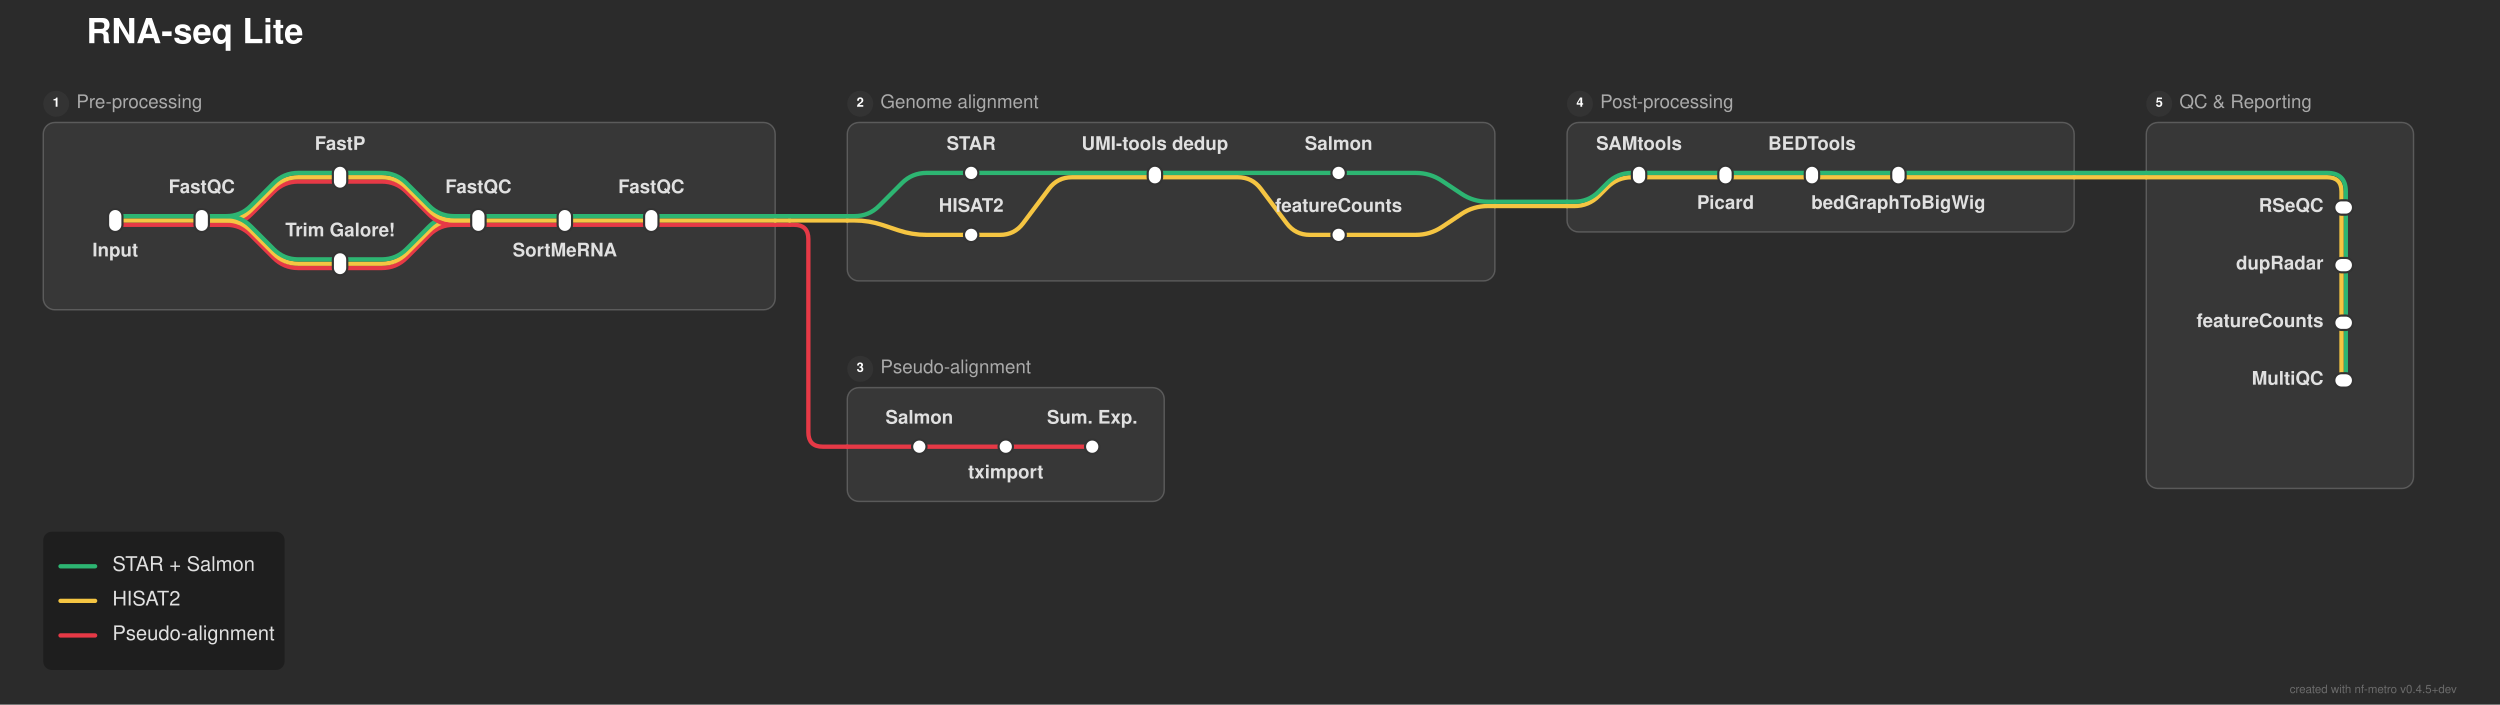
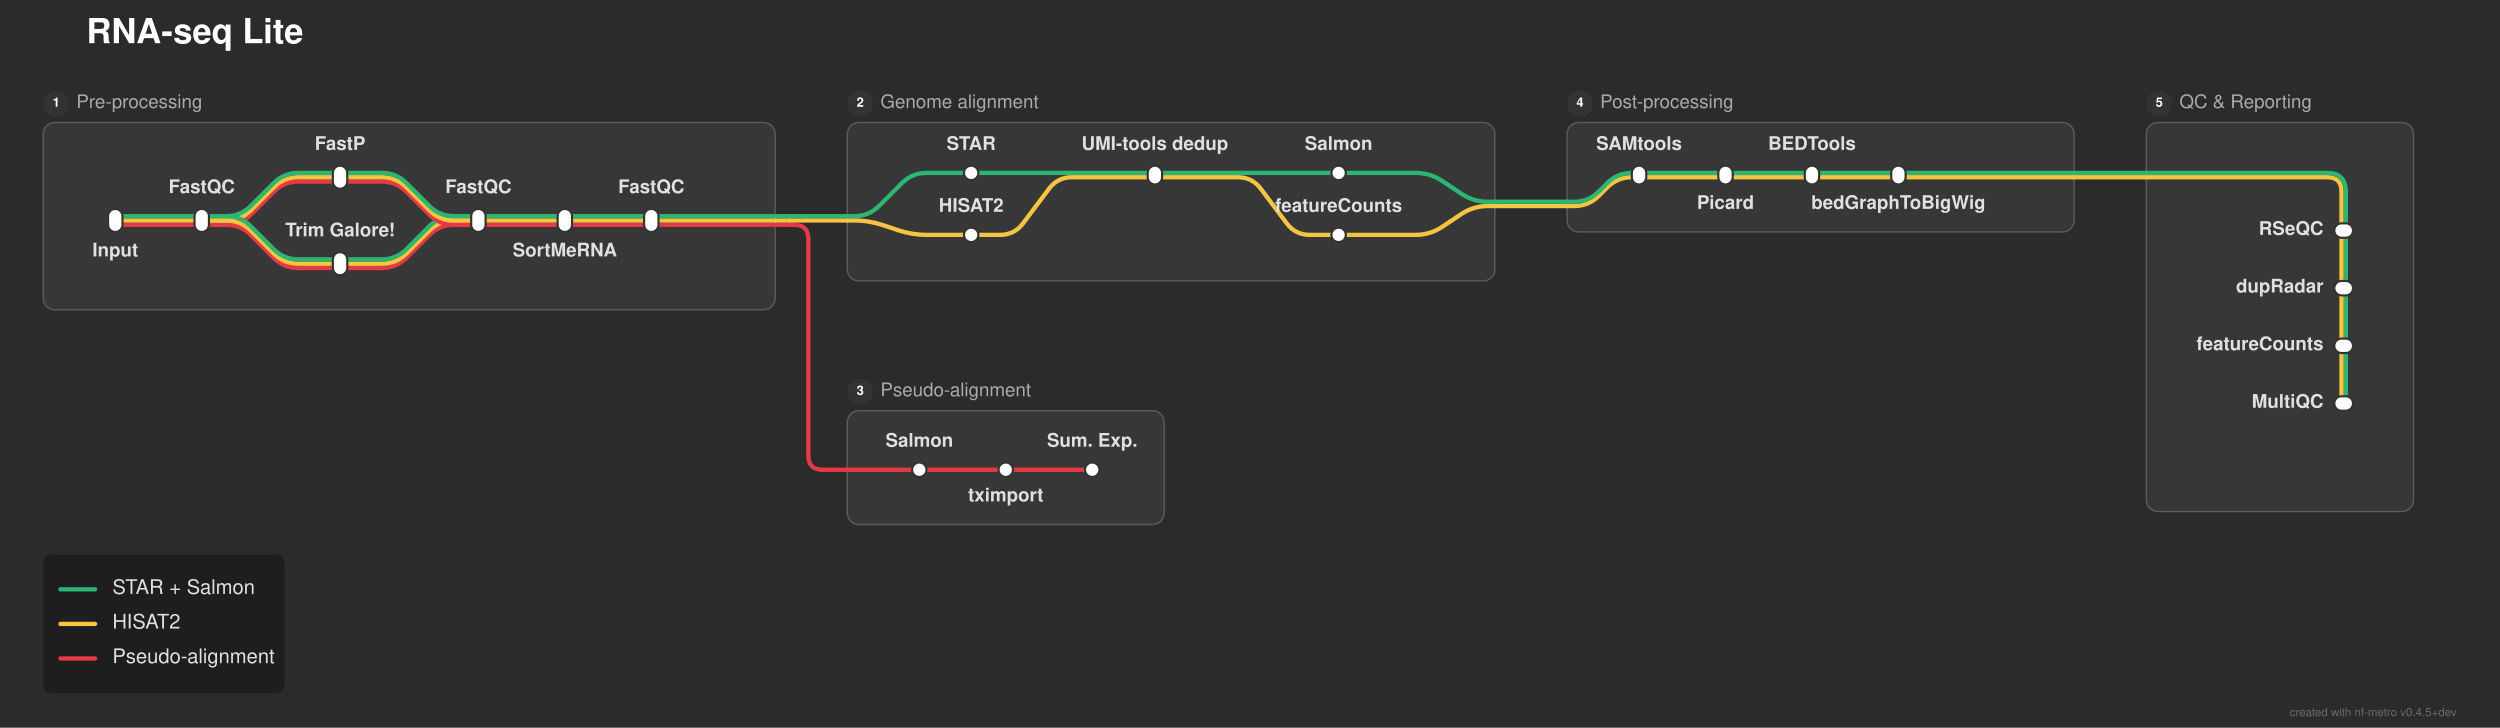
- <svg xmlns="http://www.w3.org/2000/svg" width="1735" height="489" viewBox="0 0 1735 489">
+ <svg xmlns="http://www.w3.org/2000/svg" width="1735" height="505" viewBox="0 0 1735 505">
  <defs>
</defs>
-   <rect x="0" y="0" width="1735" height="489" fill="#2b2b2b" />
+   <rect x="0" y="0" width="1735" height="505" fill="#2b2b2b" />
  <text x="60.0" y="30.0" font-size="24.0" fill="#ffffff" font-family="'Helvetica Neue', Helvetica, Arial, sans-serif" font-weight="bold">RNA-seq Lite</text>
  <rect x="30.0" y="85.0" width="508.0" height="130.0" rx="8" ry="8" fill="rgba(255, 255, 255, 0.06)" stroke="rgba(255, 255, 255, 0.2)" stroke-width="1.0" />
  <circle cx="39.0" cy="72.0" r="9" fill="#333333" />
  <text x="39.0" y="72.0" font-size="9" fill="#ffffff" font-family="'Helvetica Neue', Helvetica, Arial, sans-serif" font-weight="bold" text-anchor="middle" dominant-baseline="central">1</text>
  <text x="53.0" y="72.0" font-size="13.0" fill="#aaaaaa" font-family="'Helvetica Neue', Helvetica, Arial, sans-serif" dominant-baseline="central">Pre-processing</text>
  <rect x="588.0" y="85.0" width="449.5" height="110.0" rx="8" ry="8" fill="rgba(255, 255, 255, 0.06)" stroke="rgba(255, 255, 255, 0.2)" stroke-width="1.0" />
  <circle cx="597.0" cy="72.0" r="9" fill="#333333" />
  <text x="597.0" y="72.0" font-size="9" fill="#ffffff" font-family="'Helvetica Neue', Helvetica, Arial, sans-serif" font-weight="bold" text-anchor="middle" dominant-baseline="central">2</text>
  <text x="611.0" y="72.0" font-size="13.0" fill="#aaaaaa" font-family="'Helvetica Neue', Helvetica, Arial, sans-serif" dominant-baseline="central">Genome alignment</text>
-   <rect x="588.0" y="269.0" width="220.0" height="79.0" rx="8" ry="8" fill="rgba(255, 255, 255, 0.06)" stroke="rgba(255, 255, 255, 0.2)" stroke-width="1.0" />
-   <circle cx="597.0" cy="256.0" r="9" fill="#333333" />
-   <text x="597.0" y="256.0" font-size="9" fill="#ffffff" font-family="'Helvetica Neue', Helvetica, Arial, sans-serif" font-weight="bold" text-anchor="middle" dominant-baseline="central">3</text>
-   <text x="611.0" y="256.0" font-size="13.0" fill="#aaaaaa" font-family="'Helvetica Neue', Helvetica, Arial, sans-serif" dominant-baseline="central">Pseudo-alignment</text>
+   <rect x="588.0" y="285.0" width="220.0" height="79.0" rx="8" ry="8" fill="rgba(255, 255, 255, 0.06)" stroke="rgba(255, 255, 255, 0.2)" stroke-width="1.0" />
+   <circle cx="597.0" cy="272.0" r="9" fill="#333333" />
+   <text x="597.0" y="272.0" font-size="9" fill="#ffffff" font-family="'Helvetica Neue', Helvetica, Arial, sans-serif" font-weight="bold" text-anchor="middle" dominant-baseline="central">3</text>
+   <text x="611.0" y="272.0" font-size="13.0" fill="#aaaaaa" font-family="'Helvetica Neue', Helvetica, Arial, sans-serif" dominant-baseline="central">Pseudo-alignment</text>
  <rect x="1087.5" y="85.0" width="352.0" height="76.0" rx="8" ry="8" fill="rgba(255, 255, 255, 0.06)" stroke="rgba(255, 255, 255, 0.2)" stroke-width="1.0" />
  <circle cx="1096.5" cy="72.0" r="9" fill="#333333" />
  <text x="1096.5" y="72.0" font-size="9" fill="#ffffff" font-family="'Helvetica Neue', Helvetica, Arial, sans-serif" font-weight="bold" text-anchor="middle" dominant-baseline="central">4</text>
  <text x="1110.5" y="72.0" font-size="13.0" fill="#aaaaaa" font-family="'Helvetica Neue', Helvetica, Arial, sans-serif" dominant-baseline="central">Post-processing</text>
-   <rect x="1489.5" y="85.0" width="185.5" height="254.0" rx="8" ry="8" fill="rgba(255, 255, 255, 0.06)" stroke="rgba(255, 255, 255, 0.2)" stroke-width="1.0" />
+   <rect x="1489.5" y="85.0" width="185.5" height="270.0" rx="8" ry="8" fill="rgba(255, 255, 255, 0.06)" stroke="rgba(255, 255, 255, 0.2)" stroke-width="1.0" />
  <circle cx="1498.5" cy="72.0" r="9" fill="#333333" />
  <text x="1498.5" y="72.0" font-size="9" fill="#ffffff" font-family="'Helvetica Neue', Helvetica, Arial, sans-serif" font-weight="bold" text-anchor="middle" dominant-baseline="central">5</text>
  <text x="1512.5" y="72.0" font-size="13.0" fill="#aaaaaa" font-family="'Helvetica Neue', Helvetica, Arial, sans-serif" dominant-baseline="central">QC &amp; Reporting</text>
-   <path d="M638.0,310.0 L698.0,310.0" stroke="#e63946" stroke-width="3.0" stroke-linecap="round" />
-   <path d="M698.0,310.0 L758.0,310.0" stroke="#e63946" stroke-width="3.0" stroke-linecap="round" />
-   <path d="M588.0,310.0 L638.0,310.0" stroke="#e63946" stroke-width="3.0" stroke-linecap="round" />
-   <path d="M1628.0,224.0 L1628.0,264.0" stroke="#2db572" stroke-width="3.0" stroke-linecap="round" />
-   <path d="M1625.0,224.0 L1625.0,264.0" stroke="#f5c542" stroke-width="3.0" stroke-linecap="round" />
+   <path d="M638.0,326.0 L698.0,326.0" stroke="#e63946" stroke-width="3.0" stroke-linecap="round" />
+   <path d="M698.0,326.0 L758.0,326.0" stroke="#e63946" stroke-width="3.0" stroke-linecap="round" />
+   <path d="M588.0,326.0 L638.0,326.0" stroke="#e63946" stroke-width="3.0" stroke-linecap="round" />
+   <path d="M1628.0,240.0 L1628.0,280.0" stroke="#2db572" stroke-width="3.0" stroke-linecap="round" />
+   <path d="M1625.0,240.0 L1625.0,280.0" stroke="#f5c542" stroke-width="3.0" stroke-linecap="round" />
+   <path d="M1628.0,200.0 L1628.0,240.0" stroke="#2db572" stroke-width="3.0" stroke-linecap="round" />
+   <path d="M1625.0,200.0 L1625.0,240.0" stroke="#f5c542" stroke-width="3.0" stroke-linecap="round" />
  <path d="M236.0,186.0 L265.0,186.0 Q275.0,186.0,282.071,178.929 L297.929,163.071 Q305.0,156.0,315.0,156.0 L332.0,156.0" stroke="#e63946" stroke-width="3.0" fill="none" stroke-linecap="round" stroke-linejoin="round" />
-   <path d="M1628.0,184.0 L1628.0,224.0" stroke="#2db572" stroke-width="3.0" stroke-linecap="round" />
-   <path d="M1625.0,184.0 L1625.0,224.0" stroke="#f5c542" stroke-width="3.0" stroke-linecap="round" />
  <path d="M236.0,183.0 L265.0,183.0 Q275.0,183.0,282.071,175.929 L297.929,160.071 Q305.0,153.0,315.0,153.0 L332.0,153.0" stroke="#f5c542" stroke-width="3.0" fill="none" stroke-linecap="round" stroke-linejoin="round" />
  <path d="M236.0,180.0 L265.0,180.0 Q275.0,180.0,282.071,172.929 L297.929,157.071 Q305.0,150.0,315.0,150.0 L332.0,150.0" stroke="#2db572" stroke-width="3.0" fill="none" stroke-linecap="round" stroke-linejoin="round" />
  <path d="M674.0,163.0 L694.0,163.0 Q704.0,163.0,710.0,155.0 L728.0,131.0 Q734.0,123.0,744.0,123.0 L801.5,123.0" stroke="#f5c542" stroke-width="3.0" fill="none" stroke-linecap="round" stroke-linejoin="round" />
  <path d="M929.0,163.0 L982.5,163.0 Q992.5,163.0,1000.821,157.453 L1014.179,148.547 Q1022.5,143.0,1032.5,143.0 L1037.5,143.0" stroke="#f5c542" stroke-width="3.0" fill="none" stroke-linecap="round" stroke-linejoin="round" />
+   <path d="M1628.0,160.0 L1628.0,200.0" stroke="#2db572" stroke-width="3.0" stroke-linecap="round" />
+   <path d="M1625.0,160.0 L1625.0,200.0" stroke="#f5c542" stroke-width="3.0" stroke-linecap="round" />
  <path d="M80.0,156.0 L140.0,156.0" stroke="#e63946" stroke-width="3.0" stroke-linecap="round" />
  <path d="M140.0,156.0 L157.0,156.0 Q167.0,156.0,174.071,148.929 L189.929,133.071 Q197.0,126.0,207.0,126.0 L236.0,126.0" stroke="#e63946" stroke-width="3.0" fill="none" stroke-linecap="round" stroke-linejoin="round" />
  <path d="M140.0,156.0 L157.0,156.0 Q167.0,156.0,174.071,163.071 L189.929,178.929 Q197.0,186.0,207.0,186.0 L236.0,186.0" stroke="#e63946" stroke-width="3.0" fill="none" stroke-linecap="round" stroke-linejoin="round" />
  <path d="M332.0,156.0 L392.0,156.0" stroke="#e63946" stroke-width="3.0" stroke-linecap="round" />
  <path d="M392.0,156.0 L452.0,156.0" stroke="#e63946" stroke-width="3.0" stroke-linecap="round" />
  <path d="M452.0,156.0 L538.0,156.0" stroke="#e63946" stroke-width="3.0" stroke-linecap="round" />
  <path d="M538.0,156.0 L548.0,156.0" stroke="#e63946" stroke-width="3.0" stroke-linecap="round" />
-   <path d="M548.0,156.0 L551.0,156.0 Q561.0,156.0,561.0,166.0 L561.0,300.0 Q561.0,310.0,571.0,310.0 L588.0,310.0" stroke="#e63946" stroke-width="3.0" fill="none" stroke-linecap="round" stroke-linejoin="round" />
+   <path d="M548.0,156.0 L551.0,156.0 Q561.0,156.0,561.0,166.0 L561.0,316.0 Q561.0,326.0,571.0,326.0 L588.0,326.0" stroke="#e63946" stroke-width="3.0" fill="none" stroke-linecap="round" stroke-linejoin="round" />
  <path d="M80.0,153.0 L140.0,153.0" stroke="#f5c542" stroke-width="3.0" stroke-linecap="round" />
  <path d="M140.0,153.0 L157.0,153.0 Q167.0,153.0,174.071,145.929 L189.929,130.071 Q197.0,123.0,207.0,123.0 L236.0,123.0" stroke="#f5c542" stroke-width="3.0" fill="none" stroke-linecap="round" stroke-linejoin="round" />
  <path d="M140.0,153.0 L157.0,153.0 Q167.0,153.0,174.071,160.071 L189.929,175.929 Q197.0,183.0,207.0,183.0 L236.0,183.0" stroke="#f5c542" stroke-width="3.0" fill="none" stroke-linecap="round" stroke-linejoin="round" />
  <path d="M332.0,153.0 L392.0,153.0" stroke="#f5c542" stroke-width="3.0" stroke-linecap="round" />
  <path d="M392.0,153.0 L452.0,153.0" stroke="#f5c542" stroke-width="3.0" stroke-linecap="round" />
  <path d="M452.0,153.0 L538.0,153.0" stroke="#f5c542" stroke-width="3.0" stroke-linecap="round" />
  <path d="M588.0,153.0 L593.0,153.0 Q603.0,153.0,612.487,156.162 L623.513,159.838 Q633.0,163.0,643.0,163.0 L674.0,163.0" stroke="#f5c542" stroke-width="3.0" fill="none" stroke-linecap="round" stroke-linejoin="round" />
  <path d="M538.0,153.0 L548.0,153.0" stroke="#f5c542" stroke-width="3.0" stroke-linecap="round" />
  <path d="M548.0,153.0 L588.0,153.0" stroke="#f5c542" stroke-width="3.0" stroke-linecap="round" />
  <path d="M80.0,150.0 L140.0,150.0" stroke="#2db572" stroke-width="3.0" stroke-linecap="round" />
  <path d="M140.0,150.0 L157.0,150.0 Q167.0,150.0,174.071,142.929 L189.929,127.071 Q197.0,120.0,207.0,120.0 L236.0,120.0" stroke="#2db572" stroke-width="3.0" fill="none" stroke-linecap="round" stroke-linejoin="round" />
  <path d="M140.0,150.0 L157.0,150.0 Q167.0,150.0,174.071,157.071 L189.929,172.929 Q197.0,180.0,207.0,180.0 L236.0,180.0" stroke="#2db572" stroke-width="3.0" fill="none" stroke-linecap="round" stroke-linejoin="round" />
  <path d="M332.0,150.0 L392.0,150.0" stroke="#2db572" stroke-width="3.0" stroke-linecap="round" />
  <path d="M392.0,150.0 L452.0,150.0" stroke="#2db572" stroke-width="3.0" stroke-linecap="round" />
  <path d="M452.0,150.0 L538.0,150.0" stroke="#2db572" stroke-width="3.0" stroke-linecap="round" />
  <path d="M588.0,150.0 L593.0,150.0 Q603.0,150.0,610.071,142.929 L625.929,127.071 Q633.0,120.0,643.0,120.0 L674.0,120.0" stroke="#2db572" stroke-width="3.0" fill="none" stroke-linecap="round" stroke-linejoin="round" />
  <path d="M538.0,150.0 L548.0,150.0" stroke="#2db572" stroke-width="3.0" stroke-linecap="round" />
  <path d="M548.0,150.0 L588.0,150.0" stroke="#2db572" stroke-width="3.0" stroke-linecap="round" />
-   <path d="M1628.0,144.0 L1628.0,184.0" stroke="#2db572" stroke-width="3.0" stroke-linecap="round" />
-   <path d="M1625.0,144.0 L1625.0,184.0" stroke="#f5c542" stroke-width="3.0" stroke-linecap="round" />
  <path d="M1087.5,143.0 L1092.5,143.0 Q1102.5,143.0,1109.571,135.929 L1115.429,130.071 Q1122.5,123.0,1132.5,123.0 L1137.5,123.0" stroke="#f5c542" stroke-width="3.0" fill="none" stroke-linecap="round" stroke-linejoin="round" />
  <path d="M1037.5,143.0 L1087.5,143.0" stroke="#f5c542" stroke-width="3.0" stroke-linecap="round" />
  <path d="M1087.5,140.0 L1092.5,140.0 Q1102.5,140.0,1109.571,132.929 L1115.429,127.071 Q1122.5,120.0,1132.5,120.0 L1137.5,120.0" stroke="#2db572" stroke-width="3.0" fill="none" stroke-linecap="round" stroke-linejoin="round" />
  <path d="M1037.5,140.0 L1087.5,140.0" stroke="#2db572" stroke-width="3.0" stroke-linecap="round" />
  <path d="M236.0,126.0 L265.0,126.0 Q275.0,126.0,282.071,133.071 L297.929,148.929 Q305.0,156.0,315.0,156.0 L332.0,156.0" stroke="#e63946" stroke-width="3.0" fill="none" stroke-linecap="round" stroke-linejoin="round" />
  <path d="M236.0,123.0 L265.0,123.0 Q275.0,123.0,282.071,130.071 L297.929,145.929 Q305.0,153.0,315.0,153.0 L332.0,153.0" stroke="#f5c542" stroke-width="3.0" fill="none" stroke-linecap="round" stroke-linejoin="round" />
  <path d="M801.5,123.0 L859.0,123.0 Q869.0,123.0,875.0,131.0 L893.0,155.0 Q899.0,163.0,909.0,163.0 L929.0,163.0" stroke="#f5c542" stroke-width="3.0" fill="none" stroke-linecap="round" stroke-linejoin="round" />
  <path d="M1137.5,123.0 L1197.5,123.0" stroke="#f5c542" stroke-width="3.0" stroke-linecap="round" />
  <path d="M1197.5,123.0 L1257.5,123.0" stroke="#f5c542" stroke-width="3.0" stroke-linecap="round" />
  <path d="M1257.5,123.0 L1317.5,123.0" stroke="#f5c542" stroke-width="3.0" stroke-linecap="round" />
  <path d="M1317.5,123.0 L1439.5,123.0" stroke="#f5c542" stroke-width="3.0" stroke-linecap="round" />
-   <path d="M1489.5,123.0 L1615.0,123.0 Q1625.0,123.0,1625.0,133.0 L1625.0,144.0" stroke="#f5c542" stroke-width="3.0" fill="none" stroke-linecap="round" stroke-linejoin="round" />
+   <path d="M1489.5,123.0 L1615.0,123.0 Q1625.0,123.0,1625.0,133.0 L1625.0,160.0" stroke="#f5c542" stroke-width="3.0" fill="none" stroke-linecap="round" stroke-linejoin="round" />
  <path d="M1439.5,123.0 L1489.5,123.0" stroke="#f5c542" stroke-width="3.0" stroke-linecap="round" />
  <path d="M236.0,120.0 L265.0,120.0 Q275.0,120.0,282.071,127.071 L297.929,142.929 Q305.0,150.0,315.0,150.0 L332.0,150.0" stroke="#2db572" stroke-width="3.0" fill="none" stroke-linecap="round" stroke-linejoin="round" />
  <path d="M674.0,120.0 L801.5,120.0" stroke="#2db572" stroke-width="3.0" stroke-linecap="round" />
  <path d="M801.5,120.0 L929.0,120.0" stroke="#2db572" stroke-width="3.0" stroke-linecap="round" />
  <path d="M1137.5,120.0 L1197.5,120.0" stroke="#2db572" stroke-width="3.0" stroke-linecap="round" />
  <path d="M1197.5,120.0 L1257.5,120.0" stroke="#2db572" stroke-width="3.0" stroke-linecap="round" />
  <path d="M1257.5,120.0 L1317.5,120.0" stroke="#2db572" stroke-width="3.0" stroke-linecap="round" />
  <path d="M929.0,120.0 L982.5,120.0 Q992.5,120.0,1000.821,125.547 L1014.179,134.453 Q1022.5,140.0,1032.5,140.0 L1037.5,140.0" stroke="#2db572" stroke-width="3.0" fill="none" stroke-linecap="round" stroke-linejoin="round" />
  <path d="M1317.5,120.0 L1439.5,120.0" stroke="#2db572" stroke-width="3.0" stroke-linecap="round" />
-   <path d="M1489.5,120.0 L1615.0,120.0 Q1628.0,120.0,1628.0,133.0 L1628.0,144.0" stroke="#2db572" stroke-width="3.0" fill="none" stroke-linecap="round" stroke-linejoin="round" />
+   <path d="M1489.5,120.0 L1615.0,120.0 Q1628.0,120.0,1628.0,133.0 L1628.0,160.0" stroke="#2db572" stroke-width="3.0" fill="none" stroke-linecap="round" stroke-linejoin="round" />
  <path d="M1439.5,120.0 L1489.5,120.0" stroke="#2db572" stroke-width="3.0" stroke-linecap="round" />
  <rect x="75.0" y="145.0" width="10.0" height="16.0" rx="5.0" ry="5.0" fill="#ffffff" stroke="#333333" stroke-width="1.5" />
  <rect x="135.0" y="145.0" width="10.0" height="16.0" rx="5.0" ry="5.0" fill="#ffffff" stroke="#333333" stroke-width="1.5" />
  <rect x="231.0" y="115.0" width="10.0" height="16.0" rx="5.0" ry="5.0" fill="#ffffff" stroke="#333333" stroke-width="1.5" />
  <rect x="231.0" y="175.0" width="10.0" height="16.0" rx="5.0" ry="5.0" fill="#ffffff" stroke="#333333" stroke-width="1.5" />
  <rect x="327.0" y="145.0" width="10.0" height="16.0" rx="5.0" ry="5.0" fill="#ffffff" stroke="#333333" stroke-width="1.5" />
  <rect x="387.0" y="145.0" width="10.0" height="16.0" rx="5.0" ry="5.0" fill="#ffffff" stroke="#333333" stroke-width="1.5" />
  <rect x="447.0" y="145.0" width="10.0" height="16.0" rx="5.0" ry="5.0" fill="#ffffff" stroke="#333333" stroke-width="1.5" />
  <rect x="669.0" y="115.0" width="10.0" height="10.0" rx="5.0" ry="5.0" fill="#ffffff" stroke="#333333" stroke-width="1.5" />
  <rect x="669.0" y="158.0" width="10.0" height="10.0" rx="5.0" ry="5.0" fill="#ffffff" stroke="#333333" stroke-width="1.5" />
  <rect x="796.5" y="115.0" width="10.0" height="13.0" rx="5.0" ry="5.0" fill="#ffffff" stroke="#333333" stroke-width="1.5" />
  <rect x="924.0" y="115.0" width="10.0" height="10.0" rx="5.0" ry="5.0" fill="#ffffff" stroke="#333333" stroke-width="1.5" />
  <rect x="924.0" y="158.0" width="10.0" height="10.0" rx="5.0" ry="5.0" fill="#ffffff" stroke="#333333" stroke-width="1.5" />
-   <rect x="633.0" y="305.0" width="10.0" height="10.0" rx="5.0" ry="5.0" fill="#ffffff" stroke="#333333" stroke-width="1.5" />
-   <rect x="693.0" y="305.0" width="10.0" height="10.0" rx="5.0" ry="5.0" fill="#ffffff" stroke="#333333" stroke-width="1.5" />
-   <rect x="753.0" y="305.0" width="10.0" height="10.0" rx="5.0" ry="5.0" fill="#ffffff" stroke="#333333" stroke-width="1.5" />
+   <rect x="633.0" y="321.0" width="10.0" height="10.0" rx="5.0" ry="5.0" fill="#ffffff" stroke="#333333" stroke-width="1.5" />
+   <rect x="693.0" y="321.0" width="10.0" height="10.0" rx="5.0" ry="5.0" fill="#ffffff" stroke="#333333" stroke-width="1.5" />
+   <rect x="753.0" y="321.0" width="10.0" height="10.0" rx="5.0" ry="5.0" fill="#ffffff" stroke="#333333" stroke-width="1.5" />
  <rect x="1132.5" y="115.0" width="10.0" height="13.0" rx="5.0" ry="5.0" fill="#ffffff" stroke="#333333" stroke-width="1.5" />
  <rect x="1192.5" y="115.0" width="10.0" height="13.0" rx="5.0" ry="5.0" fill="#ffffff" stroke="#333333" stroke-width="1.5" />
  <rect x="1252.5" y="115.0" width="10.0" height="13.0" rx="5.0" ry="5.0" fill="#ffffff" stroke="#333333" stroke-width="1.5" />
  <rect x="1312.5" y="115.0" width="10.0" height="13.0" rx="5.0" ry="5.0" fill="#ffffff" stroke="#333333" stroke-width="1.5" />
-   <rect x="1620.0" y="139.0" width="13.0" height="10.0" rx="5.0" ry="5.0" fill="#ffffff" stroke="#333333" stroke-width="1.5" />
-   <rect x="1620.0" y="179.0" width="13.0" height="10.0" rx="5.0" ry="5.0" fill="#ffffff" stroke="#333333" stroke-width="1.5" />
-   <rect x="1620.0" y="219.0" width="13.0" height="10.0" rx="5.0" ry="5.0" fill="#ffffff" stroke="#333333" stroke-width="1.5" />
-   <rect x="1620.0" y="259.0" width="13.0" height="10.0" rx="5.0" ry="5.0" fill="#ffffff" stroke="#333333" stroke-width="1.5" />
+   <rect x="1620.0" y="155.0" width="13.0" height="10.0" rx="5.0" ry="5.0" fill="#ffffff" stroke="#333333" stroke-width="1.5" />
+   <rect x="1620.0" y="195.0" width="13.0" height="10.0" rx="5.0" ry="5.0" fill="#ffffff" stroke="#333333" stroke-width="1.5" />
+   <rect x="1620.0" y="235.0" width="13.0" height="10.0" rx="5.0" ry="5.0" fill="#ffffff" stroke="#333333" stroke-width="1.5" />
+   <rect x="1620.0" y="275.0" width="13.0" height="10.0" rx="5.0" ry="5.0" fill="#ffffff" stroke="#333333" stroke-width="1.5" />
  <text x="80.0" y="172.0" font-size="13.0" fill="#e0e0e0" font-family="'Helvetica Neue', Helvetica, Arial, sans-serif" font-weight="bold" text-anchor="middle" dominant-baseline="hanging">Input</text>
  <text x="674.0" y="104.0" font-size="13.0" fill="#e0e0e0" font-family="'Helvetica Neue', Helvetica, Arial, sans-serif" font-weight="bold" text-anchor="middle" dominant-baseline="auto">STAR</text>
  <text x="1137.5" y="104.0" font-size="13.0" fill="#e0e0e0" font-family="'Helvetica Neue', Helvetica, Arial, sans-serif" font-weight="bold" text-anchor="middle" dominant-baseline="auto">SAMtools</text>
-   <text x="1612.5" y="144.0" font-size="13.0" fill="#e0e0e0" font-family="'Helvetica Neue', Helvetica, Arial, sans-serif" font-weight="bold" text-anchor="end" dominant-baseline="central">RSeQC</text>
+   <text x="1612.5" y="160.0" font-size="13.0" fill="#e0e0e0" font-family="'Helvetica Neue', Helvetica, Arial, sans-serif" font-weight="bold" text-anchor="end" dominant-baseline="central">RSeQC</text>
  <text x="674.0" y="147.0" font-size="13.0" fill="#e0e0e0" font-family="'Helvetica Neue', Helvetica, Arial, sans-serif" font-weight="bold" text-anchor="middle" dominant-baseline="auto">HISAT2</text>
-   <text x="638.0" y="294.0" font-size="13.0" fill="#e0e0e0" font-family="'Helvetica Neue', Helvetica, Arial, sans-serif" font-weight="bold" text-anchor="middle" dominant-baseline="auto">Salmon</text>
+   <text x="638.0" y="310.0" font-size="13.0" fill="#e0e0e0" font-family="'Helvetica Neue', Helvetica, Arial, sans-serif" font-weight="bold" text-anchor="middle" dominant-baseline="auto">Salmon</text>
  <text x="140.0" y="134.0" font-size="13.0" fill="#e0e0e0" font-family="'Helvetica Neue', Helvetica, Arial, sans-serif" font-weight="bold" text-anchor="middle" dominant-baseline="auto">FastQC</text>
  <text x="801.5" y="104.0" font-size="13.0" fill="#e0e0e0" font-family="'Helvetica Neue', Helvetica, Arial, sans-serif" font-weight="bold" text-anchor="middle" dominant-baseline="auto">UMI-tools dedup</text>
  <text x="1197.5" y="139.0" font-size="13.0" fill="#e0e0e0" font-family="'Helvetica Neue', Helvetica, Arial, sans-serif" font-weight="bold" text-anchor="middle" dominant-baseline="hanging">Picard</text>
-   <text x="1612.5" y="184.0" font-size="13.0" fill="#e0e0e0" font-family="'Helvetica Neue', Helvetica, Arial, sans-serif" font-weight="bold" text-anchor="end" dominant-baseline="central">dupRadar</text>
-   <text x="698.0" y="326.0" font-size="13.0" fill="#e0e0e0" font-family="'Helvetica Neue', Helvetica, Arial, sans-serif" font-weight="bold" text-anchor="middle" dominant-baseline="hanging">tximport</text>
+   <text x="1612.5" y="200.0" font-size="13.0" fill="#e0e0e0" font-family="'Helvetica Neue', Helvetica, Arial, sans-serif" font-weight="bold" text-anchor="end" dominant-baseline="central">dupRadar</text>
+   <text x="698.0" y="342.0" font-size="13.0" fill="#e0e0e0" font-family="'Helvetica Neue', Helvetica, Arial, sans-serif" font-weight="bold" text-anchor="middle" dominant-baseline="hanging">tximport</text>
  <text x="236.0" y="104.0" font-size="13.0" fill="#e0e0e0" font-family="'Helvetica Neue', Helvetica, Arial, sans-serif" font-weight="bold" text-anchor="middle" dominant-baseline="auto">FastP</text>
  <text x="929.0" y="104.0" font-size="13.0" fill="#e0e0e0" font-family="'Helvetica Neue', Helvetica, Arial, sans-serif" font-weight="bold" text-anchor="middle" dominant-baseline="auto">Salmon</text>
  <text x="1257.5" y="104.0" font-size="13.0" fill="#e0e0e0" font-family="'Helvetica Neue', Helvetica, Arial, sans-serif" font-weight="bold" text-anchor="middle" dominant-baseline="auto">BEDTools</text>
-   <text x="1612.5" y="224.0" font-size="13.0" fill="#e0e0e0" font-family="'Helvetica Neue', Helvetica, Arial, sans-serif" font-weight="bold" text-anchor="end" dominant-baseline="central">featureCounts</text>
+   <text x="1612.5" y="240.0" font-size="13.0" fill="#e0e0e0" font-family="'Helvetica Neue', Helvetica, Arial, sans-serif" font-weight="bold" text-anchor="end" dominant-baseline="central">featureCounts</text>
  <text x="236.0" y="164.0" font-size="13.0" fill="#e0e0e0" font-family="'Helvetica Neue', Helvetica, Arial, sans-serif" font-weight="bold" text-anchor="middle" dominant-baseline="auto">Trim Galore!</text>
  <text x="929.0" y="147.0" font-size="13.0" fill="#e0e0e0" font-family="'Helvetica Neue', Helvetica, Arial, sans-serif" font-weight="bold" text-anchor="middle" dominant-baseline="auto">featureCounts</text>
-   <text x="758.0" y="294.0" font-size="13.0" fill="#e0e0e0" font-family="'Helvetica Neue', Helvetica, Arial, sans-serif" font-weight="bold" text-anchor="middle" dominant-baseline="auto">Sum. Exp.</text>
+   <text x="758.0" y="310.0" font-size="13.0" fill="#e0e0e0" font-family="'Helvetica Neue', Helvetica, Arial, sans-serif" font-weight="bold" text-anchor="middle" dominant-baseline="auto">Sum. Exp.</text>
  <text x="332.0" y="134.0" font-size="13.0" fill="#e0e0e0" font-family="'Helvetica Neue', Helvetica, Arial, sans-serif" font-weight="bold" text-anchor="middle" dominant-baseline="auto">FastQC</text>
  <text x="1317.5" y="139.0" font-size="13.0" fill="#e0e0e0" font-family="'Helvetica Neue', Helvetica, Arial, sans-serif" font-weight="bold" text-anchor="middle" dominant-baseline="hanging">bedGraphToBigWig</text>
-   <text x="1612.5" y="264.0" font-size="13.0" fill="#e0e0e0" font-family="'Helvetica Neue', Helvetica, Arial, sans-serif" font-weight="bold" text-anchor="end" dominant-baseline="central">MultiQC</text>
+   <text x="1612.5" y="280.0" font-size="13.0" fill="#e0e0e0" font-family="'Helvetica Neue', Helvetica, Arial, sans-serif" font-weight="bold" text-anchor="end" dominant-baseline="central">MultiQC</text>
  <text x="392.0" y="172.0" font-size="13.0" fill="#e0e0e0" font-family="'Helvetica Neue', Helvetica, Arial, sans-serif" font-weight="bold" text-anchor="middle" dominant-baseline="hanging">SortMeRNA</text>
  <text x="452.0" y="134.0" font-size="13.0" fill="#e0e0e0" font-family="'Helvetica Neue', Helvetica, Arial, sans-serif" font-weight="bold" text-anchor="middle" dominant-baseline="auto">FastQC</text>
-   <rect x="30.0" y="369.0" width="167.52" height="96.0" rx="6" ry="6" fill="rgba(0, 0, 0, 0.3)" />
-   <path d="M42.0,393.0 L66.0,393.0" stroke="#2db572" stroke-width="3.0" stroke-linecap="round" />
-   <text x="78.0" y="393.0" font-size="14.0" fill="#e0e0e0" font-family="'Helvetica Neue', Helvetica, Arial, sans-serif" dominant-baseline="central">STAR + Salmon</text>
-   <path d="M42.0,417.0 L66.0,417.0" stroke="#f5c542" stroke-width="3.0" stroke-linecap="round" />
-   <text x="78.0" y="417.0" font-size="14.0" fill="#e0e0e0" font-family="'Helvetica Neue', Helvetica, Arial, sans-serif" dominant-baseline="central">HISAT2</text>
-   <path d="M42.0,441.0 L66.0,441.0" stroke="#e63946" stroke-width="3.0" stroke-linecap="round" />
-   <text x="78.0" y="441.0" font-size="14.0" fill="#e0e0e0" font-family="'Helvetica Neue', Helvetica, Arial, sans-serif" dominant-baseline="central">Pseudo-alignment</text>
-   <text x="1705.0" y="481.0" font-size="8" fill="rgba(150, 150, 150, 0.6)" font-family="'Helvetica Neue', Helvetica, Arial, sans-serif" text-anchor="end">created with nf-metro v0.4.5+dev</text>
+   <rect x="30.0" y="385.0" width="167.52" height="96.0" rx="6" ry="6" fill="rgba(0, 0, 0, 0.3)" />
+   <path d="M42.0,409.0 L66.0,409.0" stroke="#2db572" stroke-width="3.0" stroke-linecap="round" />
+   <text x="78.0" y="409.0" font-size="14.0" fill="#e0e0e0" font-family="'Helvetica Neue', Helvetica, Arial, sans-serif" dominant-baseline="central">STAR + Salmon</text>
+   <path d="M42.0,433.0 L66.0,433.0" stroke="#f5c542" stroke-width="3.0" stroke-linecap="round" />
+   <text x="78.0" y="433.0" font-size="14.0" fill="#e0e0e0" font-family="'Helvetica Neue', Helvetica, Arial, sans-serif" dominant-baseline="central">HISAT2</text>
+   <path d="M42.0,457.0 L66.0,457.0" stroke="#e63946" stroke-width="3.0" stroke-linecap="round" />
+   <text x="78.0" y="457.0" font-size="14.0" fill="#e0e0e0" font-family="'Helvetica Neue', Helvetica, Arial, sans-serif" dominant-baseline="central">Pseudo-alignment</text>
+   <text x="1705.0" y="497.0" font-size="8" fill="rgba(150, 150, 150, 0.6)" font-family="'Helvetica Neue', Helvetica, Arial, sans-serif" text-anchor="end">created with nf-metro v0.4.5+dev</text>
</svg>
